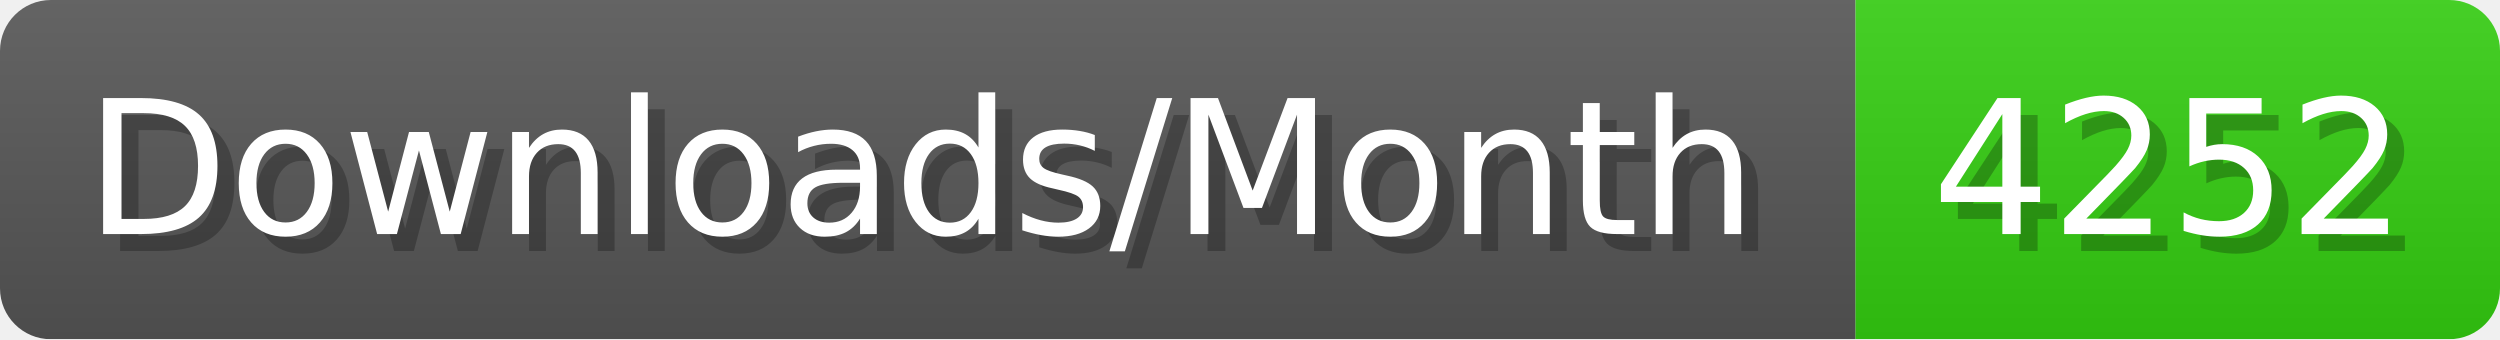
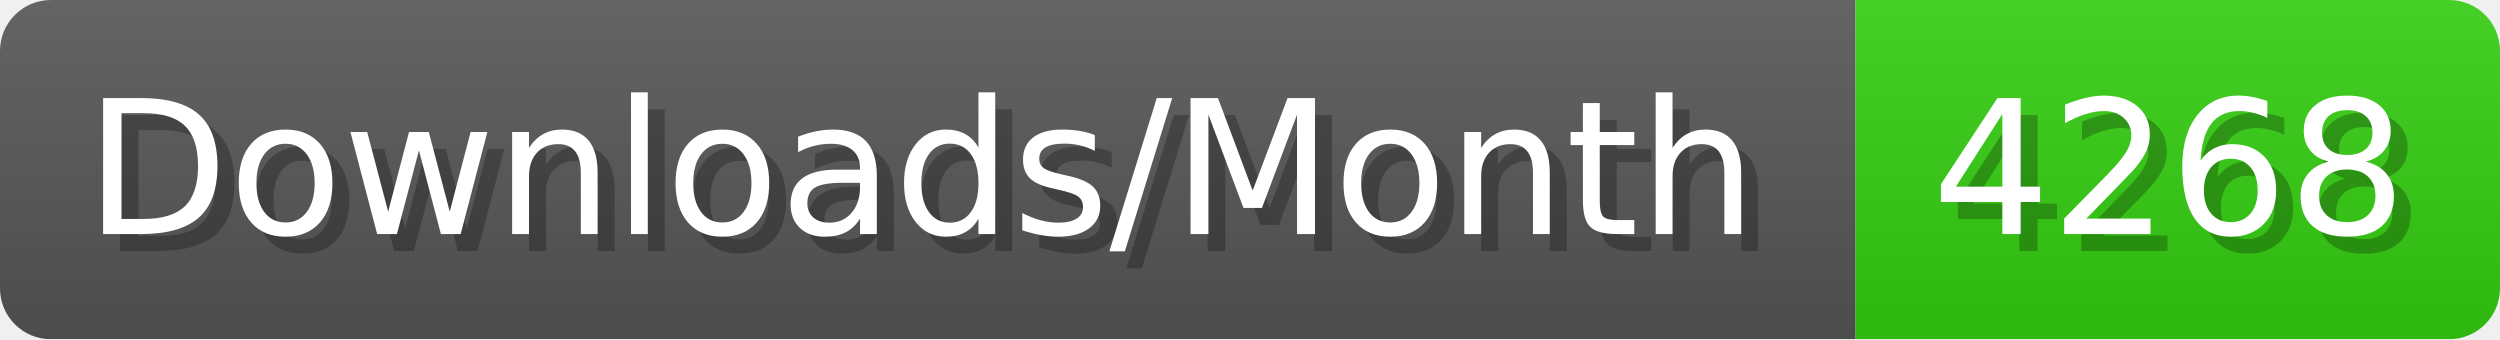
- <svg xmlns="http://www.w3.org/2000/svg" width="147.4" height="20" viewBox="0 0 1474 200" role="img" aria-label="Downloads/Month: 4252">
+ <svg xmlns="http://www.w3.org/2000/svg" width="147.4" height="20" viewBox="0 0 1474 200" role="img" aria-label="Downloads/Month: 4268">
  <linearGradient id="YlXUI" x2="0" y2="100%">
    <stop offset="0" stop-opacity=".1" stop-color="#EEE" />
    <stop offset="1" stop-opacity=".1" />
  </linearGradient>
  <mask id="JHhop">
    <rect width="1474" height="200" rx="30" fill="#FFF" />
  </mask>
  <g mask="url(#JHhop)">
    <rect width="1094" height="200" fill="#555" />
    <rect width="380" height="200" fill="#3C1" x="1094" />
    <rect width="1474" height="200" fill="url(#YlXUI)" />
  </g>
  <g aria-hidden="true" fill="#fff" text-anchor="start" font-family="Verdana,DejaVu Sans,sans-serif" font-size="110">
    <text x="60" y="148" textLength="994" fill="#000" opacity="0.25">Downloads/Month</text>
    <text x="50" y="138" textLength="994">Downloads/Month</text>
-     <text x="1149" y="148" textLength="280" fill="#000" opacity="0.25">4252</text>
-     <text x="1139" y="138" textLength="280">4252</text>
+     <text x="1149" y="148" textLength="280" fill="#000" opacity="0.25">4268</text>
+     <text x="1139" y="138" textLength="280">4268</text>
  </g>
</svg>
